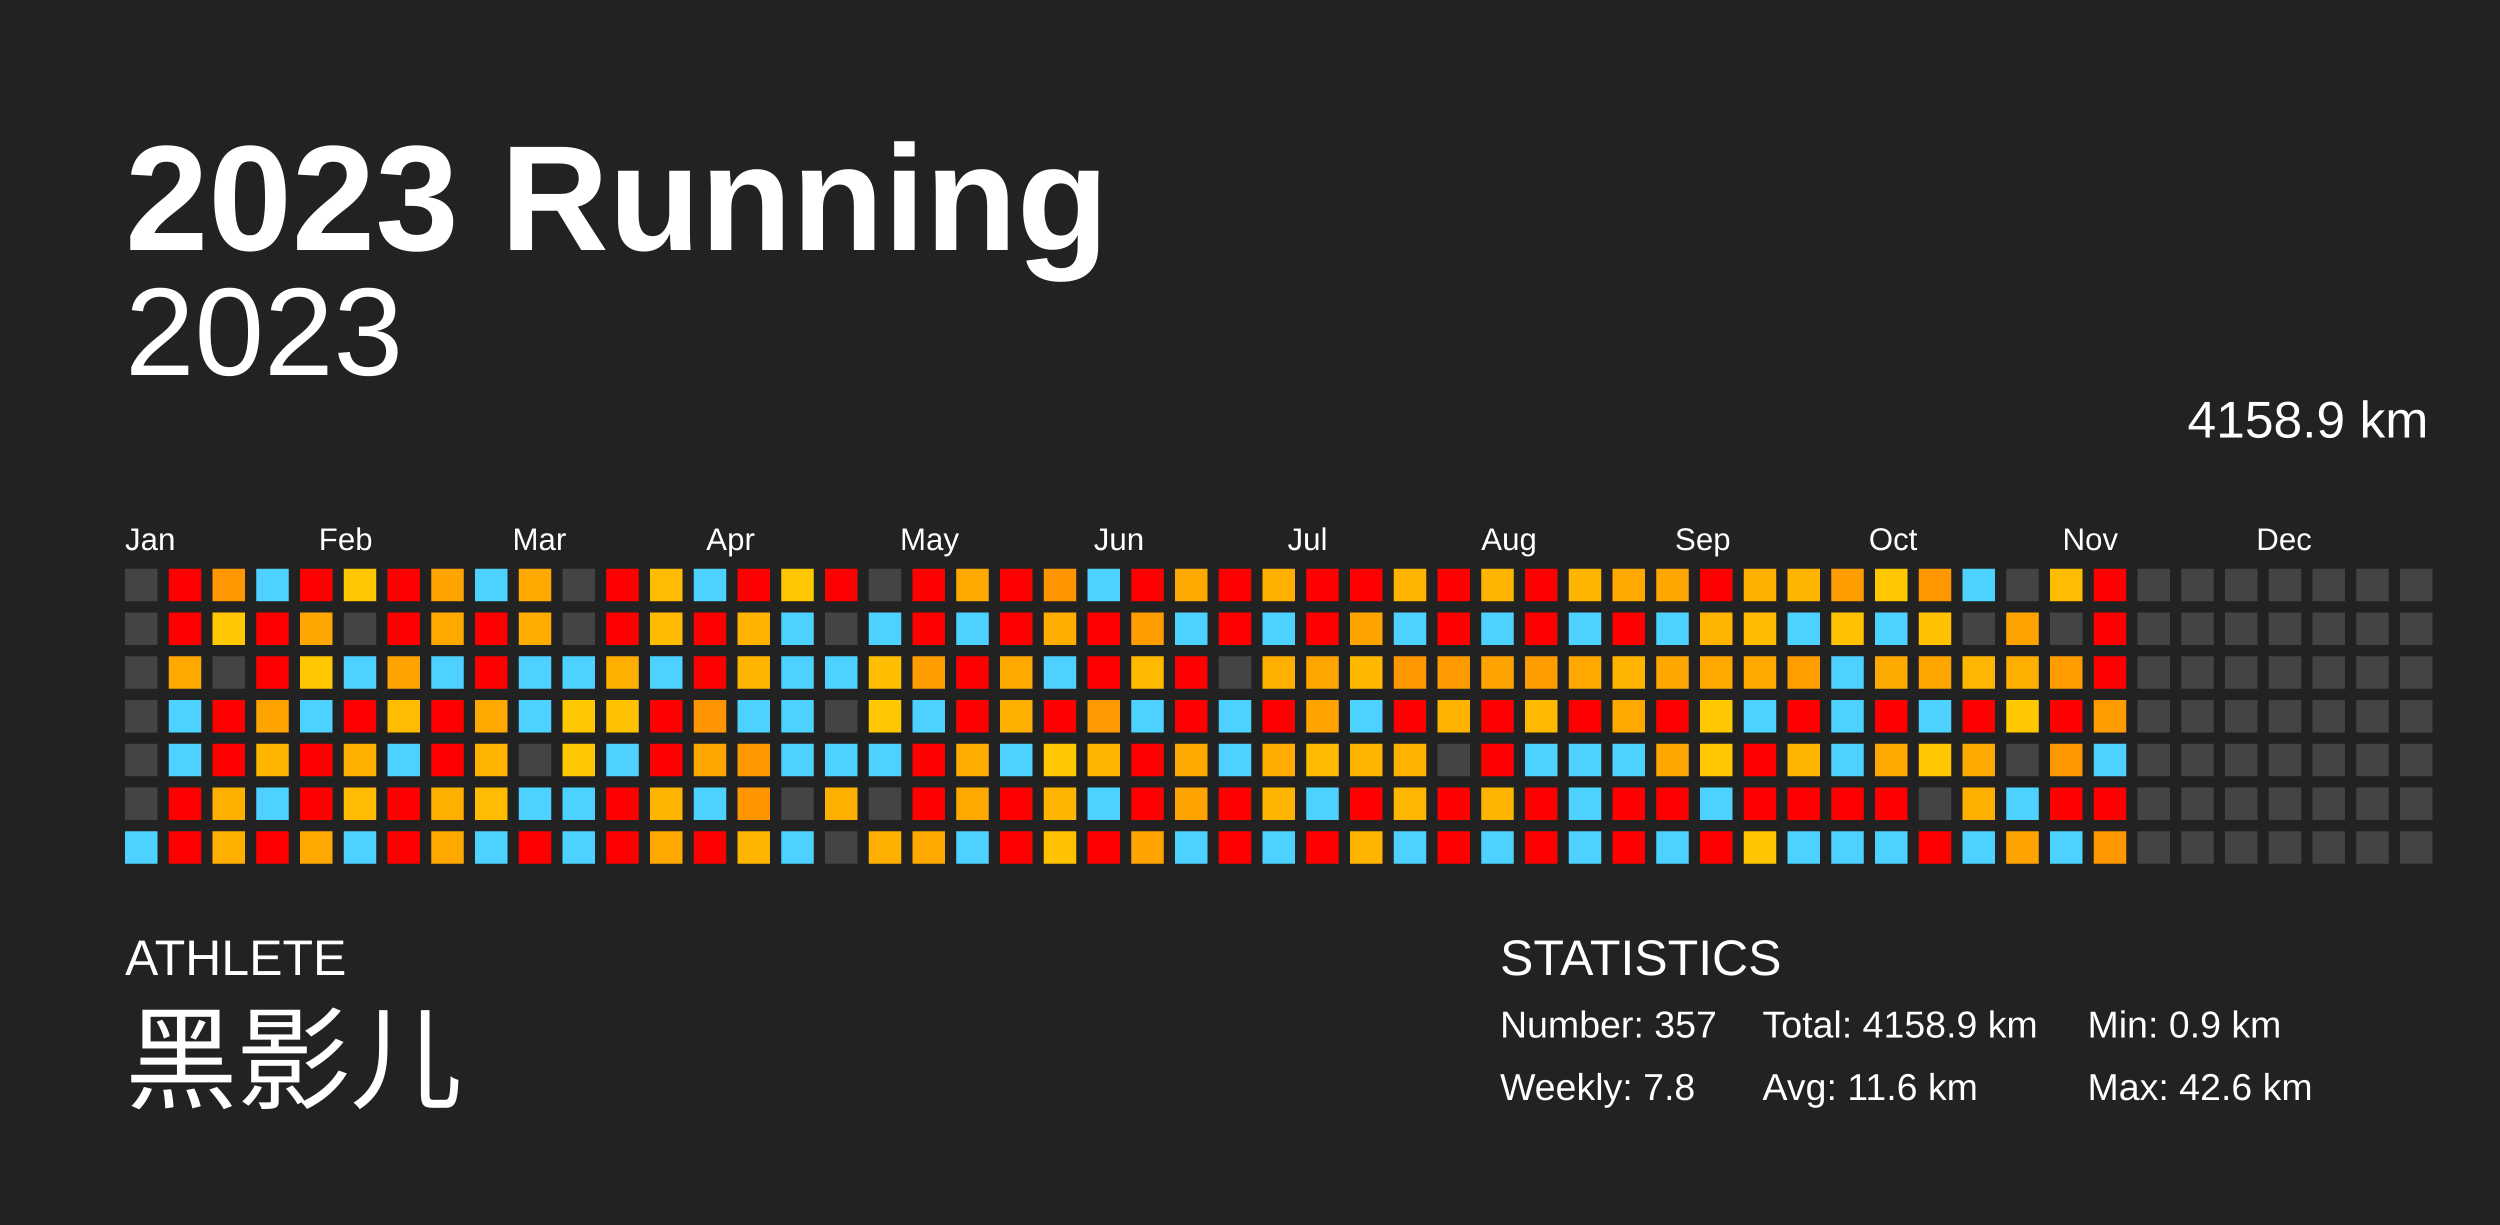
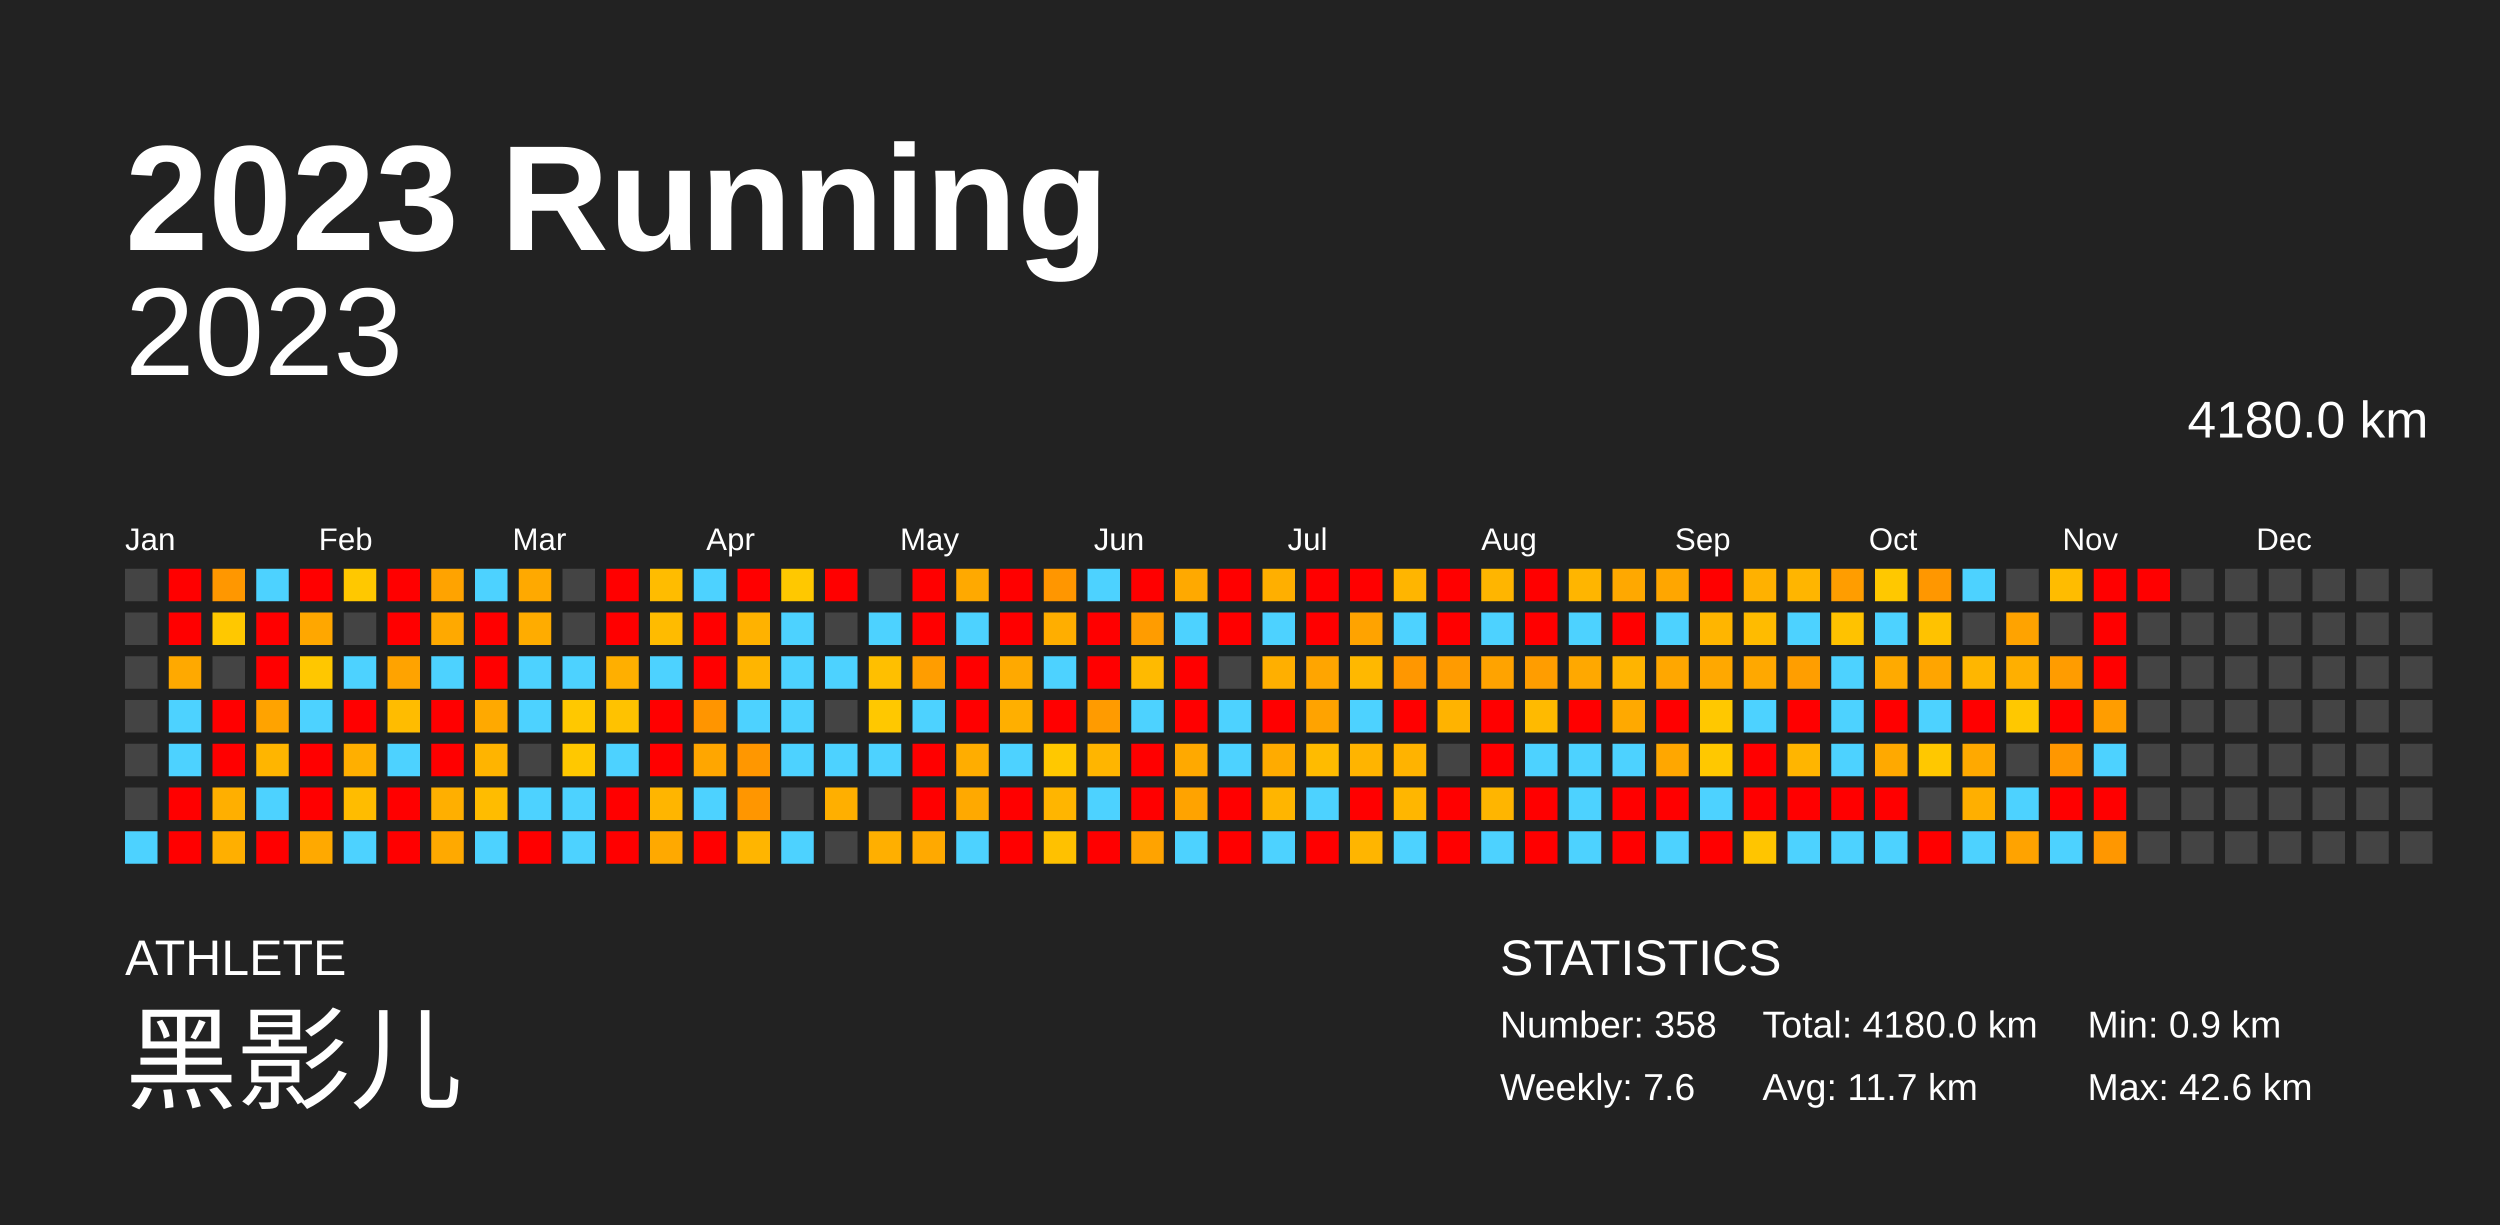
<svg xmlns="http://www.w3.org/2000/svg" baseProfile="full" height="98mm" version="1.1" viewBox="0,0,200,98" width="200mm">
  <defs />
  <rect fill="#222222" height="98" width="200" x="0" y="0" />
  <text fill="#FFFFFF" style="font-size:12px; font-family:Arial; font-weight:bold;" x="10" y="20">2023 Running</text>
  <text fill="#FFFFFF" style="font-size:4px; font-family:Arial" x="10" y="78">ATHLETE</text>
  <text fill="#FFFFFF" style="font-size:9px; font-family:Arial" x="10" y="88">黑影儿</text>
  <text fill="#FFFFFF" style="font-size:4px; font-family:Arial" x="120" y="78">STATISTICS</text>
-   <text fill="#FFFFFF" style="font-size:3px; font-family:Arial" x="120" y="83">Number: 357</text>
-   <text fill="#FFFFFF" style="font-size:3px; font-family:Arial" x="120" y="88">Weekly: 7.8</text>
-   <text fill="#FFFFFF" style="font-size:3px; font-family:Arial" x="141" y="83">Total: 4158.9 km</text>
-   <text fill="#FFFFFF" style="font-size:3px; font-family:Arial" x="141" y="88">Avg: 11.6 km</text>
+   <text fill="#FFFFFF" style="font-size:3px; font-family:Arial" x="120" y="83">Number: 358</text>
+   <text fill="#FFFFFF" style="font-size:3px; font-family:Arial" x="120" y="88">Weekly: 7.6</text>
+   <text fill="#FFFFFF" style="font-size:3px; font-family:Arial" x="141" y="83">Total: 4180.0 km</text>
+   <text fill="#FFFFFF" style="font-size:3px; font-family:Arial" x="141" y="88">Avg: 11.7 km</text>
  <text fill="#FFFFFF" style="font-size:3px; font-family:Arial" x="167" y="83">Min: 0.9 km</text>
  <text fill="#FFFFFF" style="font-size:3px; font-family:Arial" x="167" y="88">Max: 42.6 km</text>
  <text alignment-baseline="hanging" fill="#FFFFFF" style="font-size:10.0px; font-family:Arial;" x="10" y="30">2023</text>
-   <text alignment-baseline="hanging" fill="#FFFFFF" style="font-size:4.125px; font-family:Arial;" x="175" y="35">4158.9 km</text>
+   <text alignment-baseline="hanging" fill="#FFFFFF" style="font-size:4.125px; font-family:Arial;" x="175" y="35">4180.0 km</text>
  <text fill="#FFFFFF" style="font-size:2.5px; font-family:Arial" x="10.0" y="44">Jan</text>
  <text fill="#FFFFFF" style="font-size:2.5px; font-family:Arial" x="25.5" y="44">Feb</text>
  <text fill="#FFFFFF" style="font-size:2.5px; font-family:Arial" x="41.0" y="44">Mar</text>
  <text fill="#FFFFFF" style="font-size:2.5px; font-family:Arial" x="56.5" y="44">Apr</text>
  <text fill="#FFFFFF" style="font-size:2.5px; font-family:Arial" x="72.0" y="44">May</text>
  <text fill="#FFFFFF" style="font-size:2.5px; font-family:Arial" x="87.5" y="44">Jun</text>
  <text fill="#FFFFFF" style="font-size:2.5px; font-family:Arial" x="103.0" y="44">Jul</text>
  <text fill="#FFFFFF" style="font-size:2.5px; font-family:Arial" x="118.5" y="44">Aug</text>
  <text fill="#FFFFFF" style="font-size:2.5px; font-family:Arial" x="134.0" y="44">Sep</text>
  <text fill="#FFFFFF" style="font-size:2.5px; font-family:Arial" x="149.5" y="44">Oct</text>
  <text fill="#FFFFFF" style="font-size:2.5px; font-family:Arial" x="165.0" y="44">Nov</text>
  <text fill="#FFFFFF" style="font-size:2.5px; font-family:Arial" x="180.5" y="44">Dec</text>
  <rect fill="#444444" height="2.6" width="2.6" x="10.0" y="45.5" />
  <rect fill="#444444" height="2.6" width="2.6" x="10.0" y="49.0" />
  <rect fill="#444444" height="2.6" width="2.6" x="10.0" y="52.5" />
  <rect fill="#444444" height="2.6" width="2.6" x="10.0" y="56.0" />
  <rect fill="#444444" height="2.6" width="2.6" x="10.0" y="59.5" />
  <rect fill="#444444" height="2.6" width="2.6" x="10.0" y="63.0" />
  <rect fill="#4dd2ff" height="2.6" width="2.6" x="10.0" y="66.5" />
  <rect fill="red" height="2.6" width="2.6" x="13.5" y="45.5" />
  <rect fill="red" height="2.6" width="2.6" x="13.5" y="49.0" />
  <rect fill="#ffa900" height="2.6" width="2.6" x="13.5" y="52.5" />
  <rect fill="#4dd2ff" height="2.6" width="2.6" x="13.5" y="56.0" />
  <rect fill="#4dd2ff" height="2.6" width="2.6" x="13.5" y="59.5" />
  <rect fill="red" height="2.6" width="2.6" x="13.5" y="63.0" />
  <rect fill="red" height="2.6" width="2.6" x="13.5" y="66.5" />
  <rect fill="#ff9700" height="2.6" width="2.6" x="17.0" y="45.5" />
  <rect fill="#ffc800" height="2.6" width="2.6" x="17.0" y="49.0" />
  <rect fill="#444444" height="2.6" width="2.6" x="17.0" y="52.5" />
  <rect fill="red" height="2.6" width="2.6" x="17.0" y="56.0" />
  <rect fill="red" height="2.6" width="2.6" x="17.0" y="59.5" />
  <rect fill="#ffaf00" height="2.6" width="2.6" x="17.0" y="63.0" />
  <rect fill="#ffaf00" height="2.6" width="2.6" x="17.0" y="66.5" />
  <rect fill="#4dd2ff" height="2.6" width="2.6" x="20.5" y="45.5" />
  <rect fill="red" height="2.6" width="2.6" x="20.5" y="49.0" />
  <rect fill="red" height="2.6" width="2.6" x="20.5" y="52.5" />
  <rect fill="#ffa300" height="2.6" width="2.6" x="20.5" y="56.0" />
  <rect fill="#ffb500" height="2.6" width="2.6" x="20.5" y="59.5" />
  <rect fill="#4dd2ff" height="2.6" width="2.6" x="20.5" y="63.0" />
  <rect fill="red" height="2.6" width="2.6" x="20.5" y="66.5" />
  <rect fill="red" height="2.6" width="2.6" x="24.0" y="45.5" />
  <rect fill="#ffa700" height="2.6" width="2.6" x="24.0" y="49.0" />
  <rect fill="#ffc700" height="2.6" width="2.6" x="24.0" y="52.5" />
  <rect fill="#4dd2ff" height="2.6" width="2.6" x="24.0" y="56.0" />
  <rect fill="red" height="2.6" width="2.6" x="24.0" y="59.5" />
  <rect fill="red" height="2.6" width="2.6" x="24.0" y="63.0" />
  <rect fill="#ffa900" height="2.6" width="2.6" x="24.0" y="66.5" />
  <rect fill="#ffc800" height="2.6" width="2.6" x="27.5" y="45.5" />
  <rect fill="#444444" height="2.6" width="2.6" x="27.5" y="49.0" />
  <rect fill="#4dd2ff" height="2.6" width="2.6" x="27.5" y="52.5" />
  <rect fill="red" height="2.6" width="2.6" x="27.5" y="56.0" />
  <rect fill="#ffaf00" height="2.6" width="2.6" x="27.5" y="59.5" />
  <rect fill="#ffbc00" height="2.6" width="2.6" x="27.5" y="63.0" />
  <rect fill="#4dd2ff" height="2.6" width="2.6" x="27.5" y="66.5" />
  <rect fill="red" height="2.6" width="2.6" x="31.0" y="45.5" />
  <rect fill="red" height="2.6" width="2.6" x="31.0" y="49.0" />
  <rect fill="#ffa300" height="2.6" width="2.6" x="31.0" y="52.5" />
  <rect fill="#ffbc00" height="2.6" width="2.6" x="31.0" y="56.0" />
  <rect fill="#4dd2ff" height="2.6" width="2.6" x="31.0" y="59.5" />
  <rect fill="red" height="2.6" width="2.6" x="31.0" y="63.0" />
  <rect fill="red" height="2.6" width="2.6" x="31.0" y="66.5" />
  <rect fill="#ffa300" height="2.6" width="2.6" x="34.5" y="45.5" />
  <rect fill="#ffa900" height="2.6" width="2.6" x="34.5" y="49.0" />
  <rect fill="#4dd2ff" height="2.6" width="2.6" x="34.5" y="52.5" />
  <rect fill="red" height="2.6" width="2.6" x="34.5" y="56.0" />
  <rect fill="red" height="2.6" width="2.6" x="34.5" y="59.5" />
  <rect fill="#ffaf00" height="2.6" width="2.6" x="34.5" y="63.0" />
  <rect fill="#ffa900" height="2.6" width="2.6" x="34.5" y="66.5" />
  <rect fill="#4dd2ff" height="2.6" width="2.6" x="38.0" y="45.5" />
  <rect fill="red" height="2.6" width="2.6" x="38.0" y="49.0" />
  <rect fill="red" height="2.6" width="2.6" x="38.0" y="52.5" />
  <rect fill="#ffa900" height="2.6" width="2.6" x="38.0" y="56.0" />
  <rect fill="#ffb400" height="2.6" width="2.6" x="38.0" y="59.5" />
  <rect fill="#ffbc00" height="2.6" width="2.6" x="38.0" y="63.0" />
  <rect fill="#4dd2ff" height="2.6" width="2.6" x="38.0" y="66.5" />
  <rect fill="#ffa900" height="2.6" width="2.6" x="41.5" y="45.5" />
  <rect fill="#ffac00" height="2.6" width="2.6" x="41.5" y="49.0" />
  <rect fill="#4dd2ff" height="2.6" width="2.6" x="41.5" y="52.5" />
  <rect fill="#4dd2ff" height="2.6" width="2.6" x="41.5" y="56.0" />
  <rect fill="#444444" height="2.6" width="2.6" x="41.5" y="59.5" />
  <rect fill="#4dd2ff" height="2.6" width="2.6" x="41.5" y="63.0" />
  <rect fill="red" height="2.6" width="2.6" x="41.5" y="66.5" />
  <rect fill="#444444" height="2.6" width="2.6" x="45.0" y="45.5" />
  <rect fill="#444444" height="2.6" width="2.6" x="45.0" y="49.0" />
  <rect fill="#4dd2ff" height="2.6" width="2.6" x="45.0" y="52.5" />
  <rect fill="#ffc800" height="2.6" width="2.6" x="45.0" y="56.0" />
  <rect fill="#ffc800" height="2.6" width="2.6" x="45.0" y="59.5" />
  <rect fill="#4dd2ff" height="2.6" width="2.6" x="45.0" y="63.0" />
  <rect fill="#4dd2ff" height="2.6" width="2.6" x="45.0" y="66.5" />
  <rect fill="red" height="2.6" width="2.6" x="48.5" y="45.5" />
  <rect fill="red" height="2.6" width="2.6" x="48.5" y="49.0" />
  <rect fill="#ffaf00" height="2.6" width="2.6" x="48.5" y="52.5" />
  <rect fill="#ffc200" height="2.6" width="2.6" x="48.5" y="56.0" />
  <rect fill="#4dd2ff" height="2.6" width="2.6" x="48.5" y="59.5" />
  <rect fill="red" height="2.6" width="2.6" x="48.5" y="63.0" />
  <rect fill="red" height="2.6" width="2.6" x="48.5" y="66.5" />
  <rect fill="#ffbc00" height="2.6" width="2.6" x="52.0" y="45.5" />
  <rect fill="#ffbb00" height="2.6" width="2.6" x="52.0" y="49.0" />
  <rect fill="#4dd2ff" height="2.6" width="2.6" x="52.0" y="52.5" />
  <rect fill="red" height="2.6" width="2.6" x="52.0" y="56.0" />
  <rect fill="red" height="2.6" width="2.6" x="52.0" y="59.5" />
  <rect fill="#ffb500" height="2.6" width="2.6" x="52.0" y="63.0" />
  <rect fill="#ffa900" height="2.6" width="2.6" x="52.0" y="66.5" />
  <rect fill="#4dd2ff" height="2.6" width="2.6" x="55.5" y="45.5" />
  <rect fill="red" height="2.6" width="2.6" x="55.5" y="49.0" />
  <rect fill="red" height="2.6" width="2.6" x="55.5" y="52.5" />
  <rect fill="#ff9500" height="2.6" width="2.6" x="55.5" y="56.0" />
  <rect fill="#ffa600" height="2.6" width="2.6" x="55.5" y="59.5" />
  <rect fill="#4dd2ff" height="2.6" width="2.6" x="55.5" y="63.0" />
  <rect fill="red" height="2.6" width="2.6" x="55.5" y="66.5" />
  <rect fill="red" height="2.6" width="2.6" x="59.0" y="45.5" />
  <rect fill="#ffb200" height="2.6" width="2.6" x="59.0" y="49.0" />
  <rect fill="#ffb500" height="2.6" width="2.6" x="59.0" y="52.5" />
  <rect fill="#4dd2ff" height="2.6" width="2.6" x="59.0" y="56.0" />
  <rect fill="#ff9700" height="2.6" width="2.6" x="59.0" y="59.5" />
  <rect fill="#ff9600" height="2.6" width="2.6" x="59.0" y="63.0" />
  <rect fill="#ffb500" height="2.6" width="2.6" x="59.0" y="66.5" />
  <rect fill="#ffc800" height="2.6" width="2.6" x="62.5" y="45.5" />
  <rect fill="#4dd2ff" height="2.6" width="2.6" x="62.5" y="49.0" />
  <rect fill="#4dd2ff" height="2.6" width="2.6" x="62.5" y="52.5" />
  <rect fill="#4dd2ff" height="2.6" width="2.6" x="62.5" y="56.0" />
  <rect fill="#4dd2ff" height="2.6" width="2.6" x="62.5" y="59.5" />
  <rect fill="#444444" height="2.6" width="2.6" x="62.5" y="63.0" />
  <rect fill="#4dd2ff" height="2.6" width="2.6" x="62.5" y="66.5" />
  <rect fill="red" height="2.6" width="2.6" x="66.0" y="45.5" />
  <rect fill="#444444" height="2.6" width="2.6" x="66.0" y="49.0" />
  <rect fill="#4dd2ff" height="2.6" width="2.6" x="66.0" y="52.5" />
  <rect fill="#444444" height="2.6" width="2.6" x="66.0" y="56.0" />
  <rect fill="#4dd2ff" height="2.6" width="2.6" x="66.0" y="59.5" />
  <rect fill="#ffaf00" height="2.6" width="2.6" x="66.0" y="63.0" />
  <rect fill="#444444" height="2.6" width="2.6" x="66.0" y="66.5" />
  <rect fill="#444444" height="2.6" width="2.6" x="69.5" y="45.5" />
  <rect fill="#4dd2ff" height="2.6" width="2.6" x="69.5" y="49.0" />
  <rect fill="#ffbf00" height="2.6" width="2.6" x="69.5" y="52.5" />
  <rect fill="#ffc800" height="2.6" width="2.6" x="69.5" y="56.0" />
  <rect fill="#4dd2ff" height="2.6" width="2.6" x="69.5" y="59.5" />
  <rect fill="#444444" height="2.6" width="2.6" x="69.5" y="63.0" />
  <rect fill="#ffaf00" height="2.6" width="2.6" x="69.5" y="66.5" />
  <rect fill="red" height="2.6" width="2.6" x="73.0" y="45.5" />
  <rect fill="red" height="2.6" width="2.6" x="73.0" y="49.0" />
  <rect fill="#ff9d00" height="2.6" width="2.6" x="73.0" y="52.5" />
  <rect fill="#4dd2ff" height="2.6" width="2.6" x="73.0" y="56.0" />
  <rect fill="red" height="2.6" width="2.6" x="73.0" y="59.5" />
  <rect fill="red" height="2.6" width="2.6" x="73.0" y="63.0" />
  <rect fill="#ffa900" height="2.6" width="2.6" x="73.0" y="66.5" />
  <rect fill="#ffa900" height="2.6" width="2.6" x="76.5" y="45.5" />
  <rect fill="#4dd2ff" height="2.6" width="2.6" x="76.5" y="49.0" />
  <rect fill="red" height="2.6" width="2.6" x="76.5" y="52.5" />
  <rect fill="red" height="2.6" width="2.6" x="76.5" y="56.0" />
  <rect fill="#ffad00" height="2.6" width="2.6" x="76.5" y="59.5" />
  <rect fill="#ffa900" height="2.6" width="2.6" x="76.5" y="63.0" />
  <rect fill="#4dd2ff" height="2.6" width="2.6" x="76.5" y="66.5" />
  <rect fill="red" height="2.6" width="2.6" x="80.0" y="45.5" />
  <rect fill="red" height="2.6" width="2.6" x="80.0" y="49.0" />
  <rect fill="#ffa900" height="2.6" width="2.6" x="80.0" y="52.5" />
  <rect fill="#ffaf00" height="2.6" width="2.6" x="80.0" y="56.0" />
  <rect fill="#4dd2ff" height="2.6" width="2.6" x="80.0" y="59.5" />
  <rect fill="red" height="2.6" width="2.6" x="80.0" y="63.0" />
  <rect fill="red" height="2.6" width="2.6" x="80.0" y="66.5" />
  <rect fill="#ff9600" height="2.6" width="2.6" x="83.5" y="45.5" />
  <rect fill="#ffae00" height="2.6" width="2.6" x="83.5" y="49.0" />
  <rect fill="#4dd2ff" height="2.6" width="2.6" x="83.5" y="52.5" />
  <rect fill="red" height="2.6" width="2.6" x="83.5" y="56.0" />
  <rect fill="#ffc800" height="2.6" width="2.6" x="83.5" y="59.5" />
  <rect fill="#ffb500" height="2.6" width="2.6" x="83.5" y="63.0" />
  <rect fill="#ffc100" height="2.6" width="2.6" x="83.5" y="66.5" />
  <rect fill="#4dd2ff" height="2.6" width="2.6" x="87.0" y="45.5" />
  <rect fill="red" height="2.6" width="2.6" x="87.0" y="49.0" />
  <rect fill="red" height="2.6" width="2.6" x="87.0" y="52.5" />
  <rect fill="#ff9b00" height="2.6" width="2.6" x="87.0" y="56.0" />
  <rect fill="#ffb500" height="2.6" width="2.6" x="87.0" y="59.5" />
  <rect fill="#4dd2ff" height="2.6" width="2.6" x="87.0" y="63.0" />
  <rect fill="red" height="2.6" width="2.6" x="87.0" y="66.5" />
  <rect fill="red" height="2.6" width="2.6" x="90.5" y="45.5" />
  <rect fill="#ff9c00" height="2.6" width="2.6" x="90.5" y="49.0" />
  <rect fill="#ffba00" height="2.6" width="2.6" x="90.5" y="52.5" />
  <rect fill="#4dd2ff" height="2.6" width="2.6" x="90.5" y="56.0" />
  <rect fill="red" height="2.6" width="2.6" x="90.5" y="59.5" />
  <rect fill="red" height="2.6" width="2.6" x="90.5" y="63.0" />
  <rect fill="#ffa300" height="2.6" width="2.6" x="90.5" y="66.5" />
  <rect fill="#ffa900" height="2.6" width="2.6" x="94.0" y="45.5" />
  <rect fill="#4dd2ff" height="2.6" width="2.6" x="94.0" y="49.0" />
  <rect fill="red" height="2.6" width="2.6" x="94.0" y="52.5" />
  <rect fill="red" height="2.6" width="2.6" x="94.0" y="56.0" />
  <rect fill="#ffa900" height="2.6" width="2.6" x="94.0" y="59.5" />
  <rect fill="#ffa300" height="2.6" width="2.6" x="94.0" y="63.0" />
  <rect fill="#4dd2ff" height="2.6" width="2.6" x="94.0" y="66.5" />
  <rect fill="red" height="2.6" width="2.6" x="97.5" y="45.5" />
  <rect fill="red" height="2.6" width="2.6" x="97.5" y="49.0" />
  <rect fill="#444444" height="2.6" width="2.6" x="97.5" y="52.5" />
  <rect fill="#4dd2ff" height="2.6" width="2.6" x="97.5" y="56.0" />
  <rect fill="#4dd2ff" height="2.6" width="2.6" x="97.5" y="59.5" />
  <rect fill="red" height="2.6" width="2.6" x="97.5" y="63.0" />
  <rect fill="red" height="2.6" width="2.6" x="97.5" y="66.5" />
  <rect fill="#ffaf00" height="2.6" width="2.6" x="101.0" y="45.5" />
  <rect fill="#4dd2ff" height="2.6" width="2.6" x="101.0" y="49.0" />
  <rect fill="#ffaf00" height="2.6" width="2.6" x="101.0" y="52.5" />
  <rect fill="red" height="2.6" width="2.6" x="101.0" y="56.0" />
  <rect fill="#ffab00" height="2.6" width="2.6" x="101.0" y="59.5" />
  <rect fill="#ffb500" height="2.6" width="2.6" x="101.0" y="63.0" />
  <rect fill="#4dd2ff" height="2.6" width="2.6" x="101.0" y="66.5" />
  <rect fill="red" height="2.6" width="2.6" x="104.5" y="45.5" />
  <rect fill="red" height="2.6" width="2.6" x="104.5" y="49.0" />
  <rect fill="#ffa500" height="2.6" width="2.6" x="104.5" y="52.5" />
  <rect fill="#ffa300" height="2.6" width="2.6" x="104.5" y="56.0" />
  <rect fill="#ffbb00" height="2.6" width="2.6" x="104.5" y="59.5" />
  <rect fill="#4dd2ff" height="2.6" width="2.6" x="104.5" y="63.0" />
  <rect fill="red" height="2.6" width="2.6" x="104.5" y="66.5" />
  <rect fill="red" height="2.6" width="2.6" x="108.0" y="45.5" />
  <rect fill="#ffa300" height="2.6" width="2.6" x="108.0" y="49.0" />
  <rect fill="#ffb800" height="2.6" width="2.6" x="108.0" y="52.5" />
  <rect fill="#4dd2ff" height="2.6" width="2.6" x="108.0" y="56.0" />
  <rect fill="#ffb400" height="2.6" width="2.6" x="108.0" y="59.5" />
  <rect fill="red" height="2.6" width="2.6" x="108.0" y="63.0" />
  <rect fill="#ffb500" height="2.6" width="2.6" x="108.0" y="66.5" />
  <rect fill="#ffb500" height="2.6" width="2.6" x="111.5" y="45.5" />
  <rect fill="#4dd2ff" height="2.6" width="2.6" x="111.5" y="49.0" />
  <rect fill="#ff9700" height="2.6" width="2.6" x="111.5" y="52.5" />
  <rect fill="red" height="2.6" width="2.6" x="111.5" y="56.0" />
  <rect fill="#ffb300" height="2.6" width="2.6" x="111.5" y="59.5" />
  <rect fill="#ffb600" height="2.6" width="2.6" x="111.5" y="63.0" />
  <rect fill="#4dd2ff" height="2.6" width="2.6" x="111.5" y="66.5" />
  <rect fill="red" height="2.6" width="2.6" x="115.0" y="45.5" />
  <rect fill="red" height="2.6" width="2.6" x="115.0" y="49.0" />
  <rect fill="#ff9b00" height="2.6" width="2.6" x="115.0" y="52.5" />
  <rect fill="#ffb300" height="2.6" width="2.6" x="115.0" y="56.0" />
  <rect fill="#444444" height="2.6" width="2.6" x="115.0" y="59.5" />
  <rect fill="red" height="2.6" width="2.6" x="115.0" y="63.0" />
  <rect fill="red" height="2.6" width="2.6" x="115.0" y="66.5" />
  <rect fill="#ffb500" height="2.6" width="2.6" x="118.5" y="45.5" />
  <rect fill="#4dd2ff" height="2.6" width="2.6" x="118.5" y="49.0" />
  <rect fill="#ffa300" height="2.6" width="2.6" x="118.5" y="52.5" />
  <rect fill="red" height="2.6" width="2.6" x="118.5" y="56.0" />
  <rect fill="red" height="2.6" width="2.6" x="118.5" y="59.5" />
  <rect fill="#ffb500" height="2.6" width="2.6" x="118.5" y="63.0" />
  <rect fill="#4dd2ff" height="2.6" width="2.6" x="118.5" y="66.5" />
  <rect fill="red" height="2.6" width="2.6" x="122.0" y="45.5" />
  <rect fill="red" height="2.6" width="2.6" x="122.0" y="49.0" />
  <rect fill="#ff9d00" height="2.6" width="2.6" x="122.0" y="52.5" />
  <rect fill="#ffba00" height="2.6" width="2.6" x="122.0" y="56.0" />
  <rect fill="#4dd2ff" height="2.6" width="2.6" x="122.0" y="59.5" />
  <rect fill="red" height="2.6" width="2.6" x="122.0" y="63.0" />
  <rect fill="red" height="2.6" width="2.6" x="122.0" y="66.5" />
  <rect fill="#ffb500" height="2.6" width="2.6" x="125.5" y="45.5" />
  <rect fill="#4dd2ff" height="2.6" width="2.6" x="125.5" y="49.0" />
  <rect fill="#ffa800" height="2.6" width="2.6" x="125.5" y="52.5" />
  <rect fill="red" height="2.6" width="2.6" x="125.5" y="56.0" />
  <rect fill="#4dd2ff" height="2.6" width="2.6" x="125.5" y="59.5" />
  <rect fill="#4dd2ff" height="2.6" width="2.6" x="125.5" y="63.0" />
  <rect fill="#4dd2ff" height="2.6" width="2.6" x="125.5" y="66.5" />
  <rect fill="#ffa800" height="2.6" width="2.6" x="129.0" y="45.5" />
  <rect fill="red" height="2.6" width="2.6" x="129.0" y="49.0" />
  <rect fill="#ffb400" height="2.6" width="2.6" x="129.0" y="52.5" />
  <rect fill="#ffa900" height="2.6" width="2.6" x="129.0" y="56.0" />
  <rect fill="#4dd2ff" height="2.6" width="2.6" x="129.0" y="59.5" />
  <rect fill="red" height="2.6" width="2.6" x="129.0" y="63.0" />
  <rect fill="red" height="2.6" width="2.6" x="129.0" y="66.5" />
  <rect fill="#ffa600" height="2.6" width="2.6" x="132.5" y="45.5" />
  <rect fill="#4dd2ff" height="2.6" width="2.6" x="132.5" y="49.0" />
  <rect fill="#ffa700" height="2.6" width="2.6" x="132.5" y="52.5" />
  <rect fill="red" height="2.6" width="2.6" x="132.5" y="56.0" />
  <rect fill="#ffa700" height="2.6" width="2.6" x="132.5" y="59.5" />
  <rect fill="red" height="2.6" width="2.6" x="132.5" y="63.0" />
  <rect fill="#4dd2ff" height="2.6" width="2.6" x="132.5" y="66.5" />
  <rect fill="red" height="2.6" width="2.6" x="136.0" y="45.5" />
  <rect fill="#ffb500" height="2.6" width="2.6" x="136.0" y="49.0" />
  <rect fill="#ffa800" height="2.6" width="2.6" x="136.0" y="52.5" />
  <rect fill="#ffc800" height="2.6" width="2.6" x="136.0" y="56.0" />
  <rect fill="#ffc800" height="2.6" width="2.6" x="136.0" y="59.5" />
  <rect fill="#4dd2ff" height="2.6" width="2.6" x="136.0" y="63.0" />
  <rect fill="red" height="2.6" width="2.6" x="136.0" y="66.5" />
  <rect fill="#ffb100" height="2.6" width="2.6" x="139.5" y="45.5" />
  <rect fill="#ffbb00" height="2.6" width="2.6" x="139.5" y="49.0" />
  <rect fill="#ffa800" height="2.6" width="2.6" x="139.5" y="52.5" />
  <rect fill="#4dd2ff" height="2.6" width="2.6" x="139.5" y="56.0" />
  <rect fill="red" height="2.6" width="2.6" x="139.5" y="59.5" />
  <rect fill="red" height="2.6" width="2.6" x="139.5" y="63.0" />
  <rect fill="#ffc500" height="2.6" width="2.6" x="139.5" y="66.5" />
  <rect fill="#ffb500" height="2.6" width="2.6" x="143.0" y="45.5" />
  <rect fill="#4dd2ff" height="2.6" width="2.6" x="143.0" y="49.0" />
  <rect fill="#ff9e00" height="2.6" width="2.6" x="143.0" y="52.5" />
  <rect fill="red" height="2.6" width="2.6" x="143.0" y="56.0" />
  <rect fill="#ffb500" height="2.6" width="2.6" x="143.0" y="59.5" />
  <rect fill="red" height="2.6" width="2.6" x="143.0" y="63.0" />
  <rect fill="#4dd2ff" height="2.6" width="2.6" x="143.0" y="66.5" />
  <rect fill="#ff9d00" height="2.6" width="2.6" x="146.5" y="45.5" />
  <rect fill="#ffc200" height="2.6" width="2.6" x="146.5" y="49.0" />
  <rect fill="#4dd2ff" height="2.6" width="2.6" x="146.5" y="52.5" />
  <rect fill="#4dd2ff" height="2.6" width="2.6" x="146.5" y="56.0" />
  <rect fill="#4dd2ff" height="2.6" width="2.6" x="146.5" y="59.5" />
  <rect fill="red" height="2.6" width="2.6" x="146.5" y="63.0" />
  <rect fill="#4dd2ff" height="2.6" width="2.6" x="146.5" y="66.5" />
  <rect fill="#ffc800" height="2.6" width="2.6" x="150.0" y="45.5" />
  <rect fill="#4dd2ff" height="2.6" width="2.6" x="150.0" y="49.0" />
  <rect fill="#ffaa00" height="2.6" width="2.6" x="150.0" y="52.5" />
  <rect fill="red" height="2.6" width="2.6" x="150.0" y="56.0" />
  <rect fill="#ffa900" height="2.6" width="2.6" x="150.0" y="59.5" />
  <rect fill="red" height="2.6" width="2.6" x="150.0" y="63.0" />
  <rect fill="#4dd2ff" height="2.6" width="2.6" x="150.0" y="66.5" />
  <rect fill="#ff9700" height="2.6" width="2.6" x="153.5" y="45.5" />
  <rect fill="#ffc200" height="2.6" width="2.6" x="153.5" y="49.0" />
  <rect fill="#ffa500" height="2.6" width="2.6" x="153.5" y="52.5" />
  <rect fill="#4dd2ff" height="2.6" width="2.6" x="153.5" y="56.0" />
  <rect fill="#ffc800" height="2.6" width="2.6" x="153.5" y="59.5" />
  <rect fill="#444444" height="2.6" width="2.6" x="153.5" y="63.0" />
  <rect fill="red" height="2.6" width="2.6" x="153.5" y="66.5" />
  <rect fill="#4dd2ff" height="2.6" width="2.6" x="157.0" y="45.5" />
  <rect fill="#444444" height="2.6" width="2.6" x="157.0" y="49.0" />
  <rect fill="#ffb600" height="2.6" width="2.6" x="157.0" y="52.5" />
  <rect fill="red" height="2.6" width="2.6" x="157.0" y="56.0" />
  <rect fill="#ffa900" height="2.6" width="2.6" x="157.0" y="59.5" />
  <rect fill="#ffaf00" height="2.6" width="2.6" x="157.0" y="63.0" />
  <rect fill="#4dd2ff" height="2.6" width="2.6" x="157.0" y="66.5" />
  <rect fill="#444444" height="2.6" width="2.6" x="160.5" y="45.5" />
  <rect fill="#ffa300" height="2.6" width="2.6" x="160.5" y="49.0" />
  <rect fill="#ffaf00" height="2.6" width="2.6" x="160.5" y="52.5" />
  <rect fill="#ffc800" height="2.6" width="2.6" x="160.5" y="56.0" />
  <rect fill="#444444" height="2.6" width="2.6" x="160.5" y="59.5" />
  <rect fill="#4dd2ff" height="2.6" width="2.6" x="160.5" y="63.0" />
  <rect fill="#ffa300" height="2.6" width="2.6" x="160.5" y="66.5" />
  <rect fill="#ffbc00" height="2.6" width="2.6" x="164.0" y="45.5" />
  <rect fill="#444444" height="2.6" width="2.6" x="164.0" y="49.0" />
  <rect fill="#ff9c00" height="2.6" width="2.6" x="164.0" y="52.5" />
  <rect fill="red" height="2.6" width="2.6" x="164.0" y="56.0" />
  <rect fill="#ff9700" height="2.6" width="2.6" x="164.0" y="59.5" />
  <rect fill="red" height="2.6" width="2.6" x="164.0" y="63.0" />
  <rect fill="#4dd2ff" height="2.6" width="2.6" x="164.0" y="66.5" />
  <rect fill="red" height="2.6" width="2.6" x="167.5" y="45.5" />
  <rect fill="red" height="2.6" width="2.6" x="167.5" y="49.0" />
  <rect fill="red" height="2.6" width="2.6" x="167.5" y="52.5" />
  <rect fill="#ff9d00" height="2.6" width="2.6" x="167.5" y="56.0" />
  <rect fill="#4dd2ff" height="2.6" width="2.6" x="167.5" y="59.5" />
  <rect fill="red" height="2.6" width="2.6" x="167.5" y="63.0" />
  <rect fill="#ff9700" height="2.6" width="2.6" x="167.5" y="66.5" />
-   <rect fill="#444444" height="2.6" width="2.6" x="171.0" y="45.5" />
+   <rect fill="red" height="2.6" width="2.6" x="171.0" y="45.5" />
  <rect fill="#444444" height="2.6" width="2.6" x="171.0" y="49.0" />
  <rect fill="#444444" height="2.6" width="2.6" x="171.0" y="52.5" />
  <rect fill="#444444" height="2.6" width="2.6" x="171.0" y="56.0" />
  <rect fill="#444444" height="2.6" width="2.6" x="171.0" y="59.5" />
  <rect fill="#444444" height="2.6" width="2.6" x="171.0" y="63.0" />
  <rect fill="#444444" height="2.6" width="2.6" x="171.0" y="66.5" />
  <rect fill="#444444" height="2.6" width="2.6" x="174.5" y="45.5" />
  <rect fill="#444444" height="2.6" width="2.6" x="174.5" y="49.0" />
  <rect fill="#444444" height="2.6" width="2.6" x="174.5" y="52.5" />
  <rect fill="#444444" height="2.6" width="2.6" x="174.5" y="56.0" />
  <rect fill="#444444" height="2.6" width="2.6" x="174.5" y="59.5" />
  <rect fill="#444444" height="2.6" width="2.6" x="174.5" y="63.0" />
  <rect fill="#444444" height="2.6" width="2.6" x="174.5" y="66.5" />
  <rect fill="#444444" height="2.6" width="2.6" x="178.0" y="45.5" />
  <rect fill="#444444" height="2.6" width="2.6" x="178.0" y="49.0" />
  <rect fill="#444444" height="2.6" width="2.6" x="178.0" y="52.5" />
  <rect fill="#444444" height="2.6" width="2.6" x="178.0" y="56.0" />
  <rect fill="#444444" height="2.6" width="2.6" x="178.0" y="59.5" />
  <rect fill="#444444" height="2.6" width="2.6" x="178.0" y="63.0" />
  <rect fill="#444444" height="2.6" width="2.6" x="178.0" y="66.5" />
  <rect fill="#444444" height="2.6" width="2.6" x="181.5" y="45.5" />
  <rect fill="#444444" height="2.6" width="2.6" x="181.5" y="49.0" />
  <rect fill="#444444" height="2.6" width="2.6" x="181.5" y="52.5" />
  <rect fill="#444444" height="2.6" width="2.6" x="181.5" y="56.0" />
  <rect fill="#444444" height="2.6" width="2.6" x="181.5" y="59.5" />
  <rect fill="#444444" height="2.6" width="2.6" x="181.5" y="63.0" />
  <rect fill="#444444" height="2.6" width="2.6" x="181.5" y="66.5" />
  <rect fill="#444444" height="2.6" width="2.6" x="185.0" y="45.5" />
  <rect fill="#444444" height="2.6" width="2.6" x="185.0" y="49.0" />
  <rect fill="#444444" height="2.6" width="2.6" x="185.0" y="52.5" />
  <rect fill="#444444" height="2.6" width="2.6" x="185.0" y="56.0" />
  <rect fill="#444444" height="2.6" width="2.6" x="185.0" y="59.5" />
  <rect fill="#444444" height="2.6" width="2.6" x="185.0" y="63.0" />
  <rect fill="#444444" height="2.6" width="2.6" x="185.0" y="66.5" />
  <rect fill="#444444" height="2.6" width="2.6" x="188.5" y="45.5" />
  <rect fill="#444444" height="2.6" width="2.6" x="188.5" y="49.0" />
  <rect fill="#444444" height="2.6" width="2.6" x="188.5" y="52.5" />
  <rect fill="#444444" height="2.6" width="2.6" x="188.5" y="56.0" />
  <rect fill="#444444" height="2.6" width="2.6" x="188.5" y="59.5" />
  <rect fill="#444444" height="2.6" width="2.6" x="188.5" y="63.0" />
  <rect fill="#444444" height="2.6" width="2.6" x="188.5" y="66.5" />
  <rect fill="#444444" height="2.6" width="2.6" x="192.0" y="45.5" />
  <rect fill="#444444" height="2.6" width="2.6" x="192.0" y="49.0" />
  <rect fill="#444444" height="2.6" width="2.6" x="192.0" y="52.5" />
  <rect fill="#444444" height="2.6" width="2.6" x="192.0" y="56.0" />
  <rect fill="#444444" height="2.6" width="2.6" x="192.0" y="59.5" />
  <rect fill="#444444" height="2.6" width="2.6" x="192.0" y="63.0" />
  <rect fill="#444444" height="2.6" width="2.6" x="192.0" y="66.5" />
</svg>
